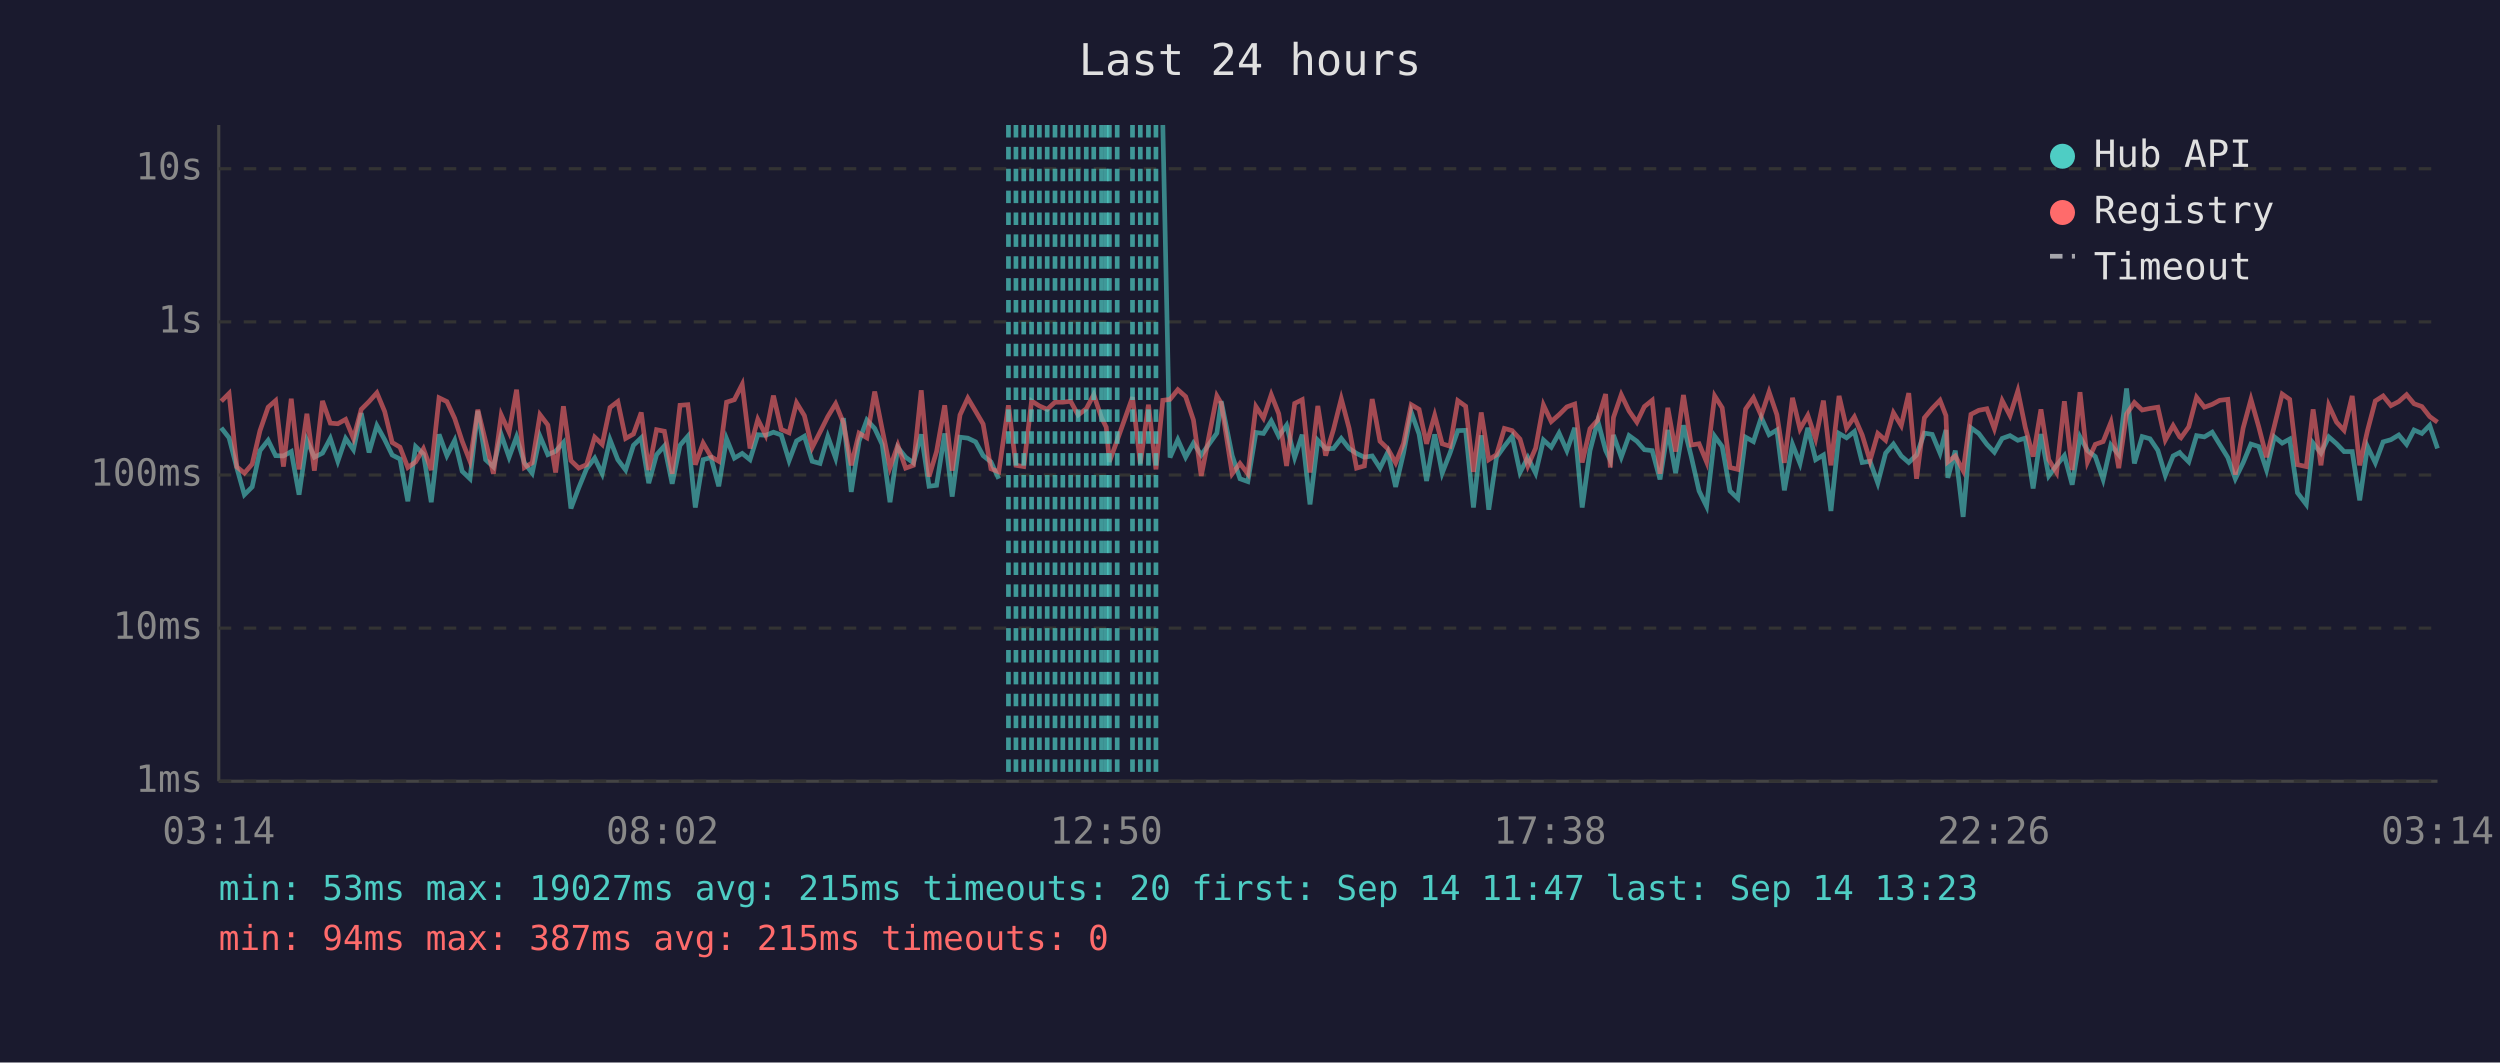
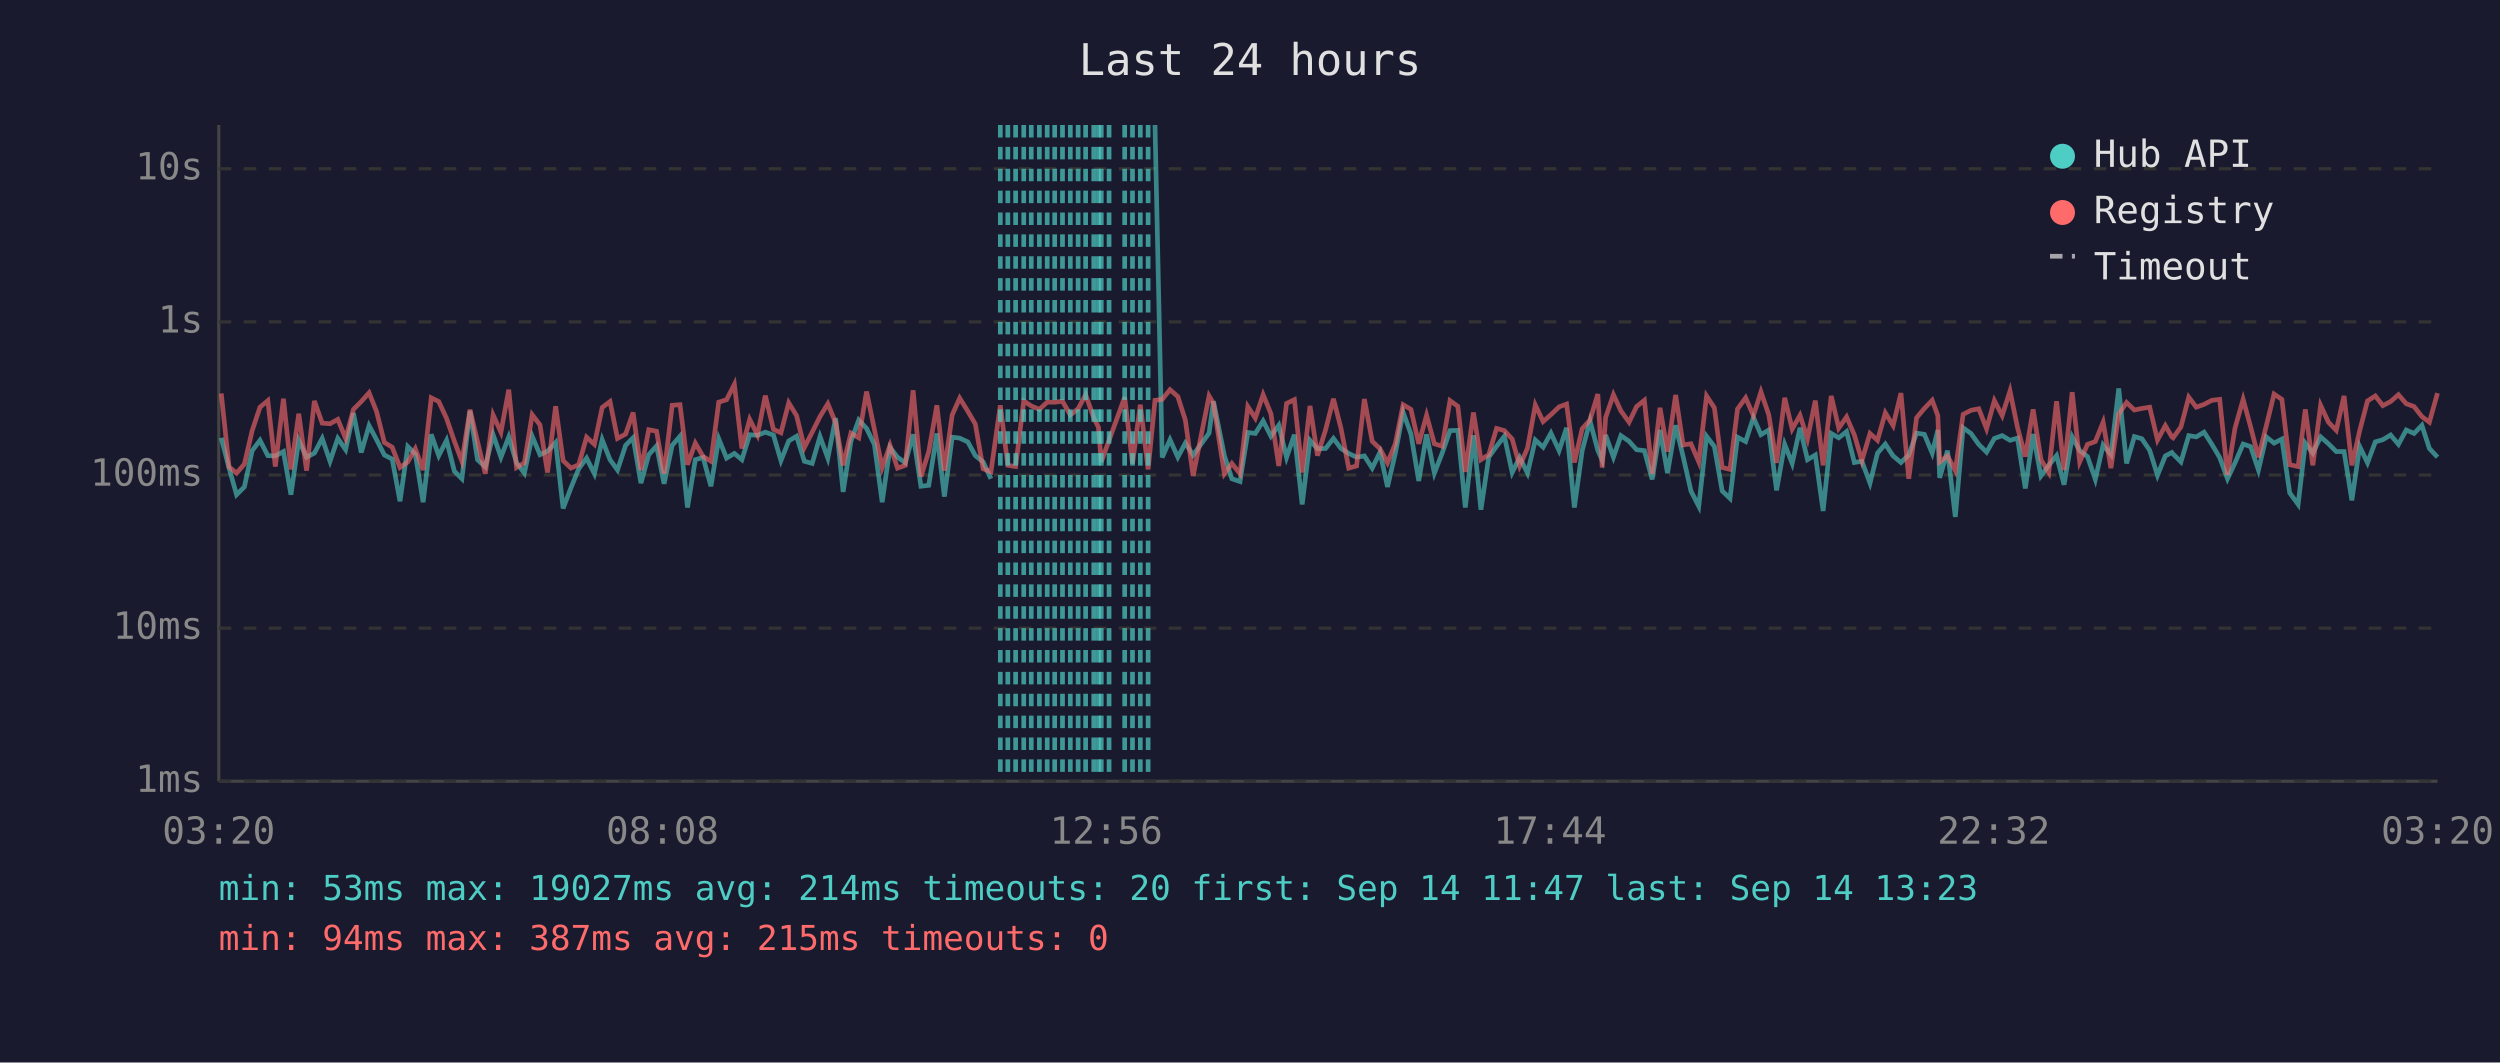
<svg xmlns="http://www.w3.org/2000/svg" viewBox="0 0 800 340" font-family="monospace" font-size="12">
  <rect width="800" height="340" fill="#1a1a2e" />
  <text x="400" y="24" fill="#e0e0e0" font-size="14" text-anchor="middle">Last 24 hours</text>
  <line x1="70" y1="40" x2="70" y2="250" stroke="#444" stroke-width="1" />
  <line x1="70" y1="250" x2="780" y2="250" stroke="#444" stroke-width="1" />
  <line x1="70" y1="250" x2="780" y2="250" stroke="#333" stroke-width="1" stroke-dasharray="4" />
  <text x="65" y="250" fill="#888" text-anchor="end" dominant-baseline="middle">1ms</text>
  <line x1="70" y1="201" x2="780" y2="201" stroke="#333" stroke-width="1" stroke-dasharray="4" />
  <text x="65" y="201" fill="#888" text-anchor="end" dominant-baseline="middle">10ms</text>
  <line x1="70" y1="152" x2="780" y2="152" stroke="#333" stroke-width="1" stroke-dasharray="4" />
  <text x="65" y="152" fill="#888" text-anchor="end" dominant-baseline="middle">100ms</text>
  <line x1="70" y1="103" x2="780" y2="103" stroke="#333" stroke-width="1" stroke-dasharray="4" />
  <text x="65" y="103" fill="#888" text-anchor="end" dominant-baseline="middle">1s</text>
  <line x1="70" y1="54" x2="780" y2="54" stroke="#333" stroke-width="1" stroke-dasharray="4" />
  <text x="65" y="54" fill="#888" text-anchor="end" dominant-baseline="middle">10s</text>
-   <text x="70" y="270" fill="#888" text-anchor="middle">03:14</text>
-   <text x="212" y="270" fill="#888" text-anchor="middle">08:02</text>
-   <text x="354" y="270" fill="#888" text-anchor="middle">12:50</text>
-   <text x="496" y="270" fill="#888" text-anchor="middle">17:38</text>
-   <text x="638" y="270" fill="#888" text-anchor="middle">22:26</text>
-   <text x="780" y="270" fill="#888" text-anchor="middle">03:14</text>
-   <polyline points="70.8,136.9 73.3,140.1 75.8,149.8 78.2,158.3 80.7,155.8 83.2,144.2 85.8,140.9 88.2,145.8 90.7,145.9 93.2,144.5 95.7,158.3 98.2,140.9 100.6,146.3 103.2,145.0 105.7,140.3 108.1,147.6 110.6,140.3 113.1,143.9 115.6,132.2 118.1,144.8 120.6,136.2 123.1,140.7 125.5,145.6 128.0,146.9 130.5,160.4 133.0,142.9 135.5,145.3 138.0,160.7 140.5,139.0 143.0,145.8 145.5,140.9 147.9,150.8 150.4,153.2 152.9,131.5 155.4,147.1 157.9,149.4 160.4,139.1 162.9,146.3 165.3,139.8 167.8,148.1 170.3,151.4 172.8,139.6 175.3,145.5 177.8,144.4 180.3,141.6 182.7,162.7 185.2,156.1 187.7,150.0 190.3,146.6 192.7,151.6 195.2,140.7 197.7,147.1 200.2,150.4 202.7,142.5 205.2,140.1 207.6,154.6 210.1,145.5 212.6,142.7 215.1,154.8 217.6,142.5 220.1,139.6 222.5,162.4 225.0,147.1 227.5,146.4 230.0,155.6 232.5,140.4 235.0,146.6 237.5,145.1 240.0,147.1 242.5,139.1 245.0,139.3 247.5,138.3 250.0,139.2 252.5,147.4 254.9,141.1 257.4,139.6 259.9,147.6 262.4,148.3 264.9,139.7 267.4,146.6 269.9,133.8 272.4,157.4 274.9,141.2 277.4,134.4 279.9,137.1 282.3,142.2 284.8,160.7 287.3,143.2 289.8,146.3 292.3,148.1 294.8,139.0 297.3,155.6 299.7,155.3 302.3,138.7 304.7,158.9 307.2,139.9 309.7,140.2 312.2,141.4 314.6,145.8 317.1,147.8 319.6,153.2" fill="none" stroke="#4ecdc4" stroke-width="1.5" opacity="0.6" />
-   <polyline points="372.1,40.0 374.4,146.4 376.9,140.7 379.4,146.3 381.9,141.8 384.4,145.6 389.4,138.6 390.8,128.4 394.3,145.8 396.8,153.2 399.3,154.1 401.9,138.4 404.3,138.7 406.8,134.7 409.2,139.6 411.7,136.1 414.3,146.4 416.7,139.1 419.2,161.4 421.7,140.9 424.2,143.6 426.7,143.5 429.2,140.3 431.7,143.5 434.1,145.1 436.6,146.3 439.1,145.9 441.6,149.8 444.1,144.7 446.6,155.8 449.1,145.1 451.6,131.9 454.1,138.9 456.5,153.9 459.1,139.0 461.5,151.4 464.0,145.0 466.5,137.8 469.0,137.7 471.5,162.4 474.0,139.3 476.4,163.1 478.9,146.3 481.4,142.8 483.9,139.6 486.4,151.2 488.9,146.4 491.4,151.4 493.9,140.8 496.4,143.1 498.9,138.6 501.4,144.2 503.9,136.9 506.3,162.4 508.8,144.2 511.3,134.7 513.8,144.1 515.3,147.3 516.3,139.2 518.8,146.3 521.3,139.4 523.8,141.2 526.2,143.9 528.7,144.2 531.2,153.4 533.7,137.6 536.2,151.4 538.7,136.1 541.2,146.1 543.7,157.1 546.1,162.0 548.7,139.6 551.1,142.9 553.6,157.1 556.1,159.5 558.6,139.9 561.1,141.3 563.6,133.6 566.1,139.1 568.6,137.6 571.0,156.9 573.6,142.2 576.0,148.3 578.5,136.9 581.0,147.1 583.5,145.6 585.9,163.5 588.5,138.7 590.9,140.1 593.4,138.1 595.9,148.0 598.4,147.6 600.9,154.6 603.4,145.0 605.9,142.1 608.4,145.9 610.8,148.0 613.3,145.6 615.8,138.6 618.3,139.0 620.8,145.0 622.7,137.6 623.3,152.9 625.7,144.2 628.2,165.4 630.7,136.9 633.2,138.7 635.8,142.2 638.2,144.7 640.7,140.3 643.2,139.4 645.7,140.9 648.1,140.2 650.6,156.3 653.1,138.9 655.6,152.3 658.1,148.9 660.6,145.8 663.1,155.1 665.6,139.8 668.0,144.2 670.5,146.1 673.0,153.4 675.5,142.4 678.0,145.5 680.5,124.3 683.0,148.3 685.5,139.7 688.0,140.4 690.5,144.1 692.9,152.1 695.4,145.9 697.5,144.8 697.9,145.3 700.4,147.8 702.9,139.4 705.4,139.8 707.9,138.3 710.3,142.2 712.9,146.4 715.3,153.2 717.8,148.1 720.3,142.1 722.8,142.9 725.3,150.4 727.8,139.8 730.3,141.8 732.7,140.5 735.2,157.7 738.0,161.4 740.2,141.8 742.7,145.0 745.2,139.8 747.7,142.0 750.1,144.5 752.7,144.5 755.1,160.1 757.6,142.9 760.1,148.1 762.6,141.4 765.1,140.7 767.6,139.2 770.1,142.2 772.5,137.6 775.0,138.7 777.5,136.1 780.0,143.5" fill="none" stroke="#4ecdc4" stroke-width="1.5" opacity="0.6" />
-   <polyline points="70.8,128.4 73.3,125.9 75.8,149.4 78.2,151.4 80.7,148.5 83.2,137.8 85.8,130.3 88.2,128.2 90.7,149.3 93.2,127.6 95.7,150.2 98.2,132.4 100.6,150.6 103.2,128.3 105.7,135.4 108.1,135.6 110.6,134.2 113.1,140.3 115.6,131.0 118.1,128.5 120.6,125.7 123.1,131.7 125.5,141.6 128.0,143.1 130.5,149.6 133.0,147.8 135.5,143.6 138.0,150.4 140.5,127.3 143.0,128.5 145.5,133.9 147.9,141.2 150.4,147.6 152.9,131.1 155.4,141.3 157.9,151.6 160.4,132.8 162.9,138.3 165.3,124.7 167.8,149.6 170.3,148.1 172.8,132.7 175.3,136.0 177.8,151.2 180.3,130.0 182.7,147.4 185.2,149.8 187.7,148.7 190.3,139.9 192.7,142.2 195.2,130.4 197.7,128.5 200.2,140.3 202.7,138.9 205.2,132.0 207.6,150.4 210.1,137.5 212.6,138.0 215.1,151.6 217.6,129.7 220.1,129.5 222.5,148.7 225.0,141.8 227.5,146.1 230.0,147.6 232.5,128.7 235.0,127.9 237.5,123.0 240.0,143.5 242.5,134.2 245.0,139.2 247.5,126.6 250.0,137.4 252.5,138.5 254.9,128.9 257.4,133.0 259.9,143.2 262.4,138.3 264.9,133.3 267.4,129.2 269.9,135.3 272.4,148.9 274.9,138.6 277.4,140.1 279.9,125.3 282.3,137.4 284.8,149.6 287.3,142.5 289.8,149.8 292.3,148.9 294.8,124.9 297.3,152.5 299.7,144.5 302.3,129.7 304.7,150.6 307.2,132.8 309.7,127.4 312.2,131.6 314.6,135.7 317.1,150.0 319.6,151.0 322.7,129.7 325.1,148.9 327.6,149.3 330.1,128.3 332.6,129.9 335.1,131.0 337.6,128.7 340.1,128.7 342.6,128.4 345.0,132.8 347.6,130.8 350.0,126.3 352.5,133.7 354.0,136.7 355.0,147.8 357.5,140.9 362.4,127.1 364.9,148.3 367.5,129.5 369.9,150.2 372.1,128.1 374.4,127.8 376.9,124.7 379.4,126.9 381.9,134.4 384.4,152.3 389.4,126.7 390.8,129.1 394.3,151.6 396.8,148.3 399.3,151.6 401.9,130.1 404.3,133.8 406.8,126.3 409.2,132.4 411.7,149.1 414.3,129.1 416.7,127.9 419.2,151.2 421.7,129.9 424.2,145.8 426.7,137.5 429.2,127.6 431.7,137.0 434.1,149.8 436.6,149.1 439.1,127.7 441.6,141.2 444.1,143.6 446.6,148.1 449.1,142.0 451.6,129.5 454.1,131.0 456.5,142.0 459.1,132.9 461.5,142.0 464.0,142.8 466.5,128.2 469.0,130.0 471.5,151.0 474.0,132.0 476.4,147.1 478.9,145.5 481.4,137.1 483.9,137.8 486.4,140.5 488.9,149.1 491.4,143.4 493.9,129.6 496.4,134.9 498.9,132.7 501.4,130.2 503.9,129.3 506.3,148.0 508.8,137.2 511.3,134.4 513.8,126.1 515.3,149.6 516.3,133.6 518.8,126.3 521.3,131.5 523.8,135.1 526.2,130.1 528.7,128.1 531.2,151.6 533.7,130.5 536.2,144.5 538.7,126.4 541.2,142.4 543.7,142.0 546.1,147.8 548.7,126.7 551.1,130.5 553.6,149.6 556.1,150.2 558.6,130.9 561.1,127.3 563.6,133.0 566.1,125.4 568.6,132.7 571.0,148.1 573.6,127.3 576.0,137.3 578.5,132.9 581.0,140.4 583.5,128.2 585.9,148.9 588.5,126.7 590.9,137.0 593.4,133.4 595.9,139.2 598.4,147.4 600.9,138.7 603.4,140.9 605.9,132.1 608.4,136.2 610.8,125.8 613.3,153.2 615.8,133.7 618.3,130.7 620.8,128.1 622.7,133.0 623.3,147.8 625.7,145.9 628.2,150.6 630.7,132.6 633.2,131.3 635.8,130.8 638.2,137.2 640.7,128.2 643.2,133.0 645.7,125.1 648.1,136.8 650.6,146.1 653.1,131.0 655.6,147.1 658.1,151.2 660.6,128.4 663.1,150.4 665.6,125.5 668.0,147.8 670.5,142.2 673.0,141.3 675.5,135.1 678.0,149.8 680.5,132.5 683.0,128.8 685.5,131.2 688.0,130.7 690.5,130.3 692.9,140.8 695.4,136.2 697.5,139.8 697.9,140.1 700.4,136.6 702.9,127.1 705.4,130.3 707.9,129.4 710.3,128.1 712.9,127.8 715.3,151.9 717.8,137.0 720.3,127.8 722.8,136.6 725.3,146.3 727.8,136.3 730.3,126.1 732.7,127.8 735.2,148.7 738.0,149.3 740.2,131.0 742.7,148.9 745.2,129.7 747.7,135.1 750.1,137.7 752.7,126.7 755.1,148.9 757.6,137.8 760.1,128.3 762.6,126.7 765.1,129.8 767.6,128.5 770.1,126.3 772.5,129.2 775.0,130.1 777.5,133.3 780.0,135.1" fill="none" stroke="#ff6b6b" stroke-width="1.5" opacity="0.6" />
-   <line x1="322.7" y1="40" x2="322.7" y2="250" stroke="#4ecdc4" stroke-width="1.5" stroke-dasharray="4,3" opacity="0.7" />
-   <line x1="325.1" y1="40" x2="325.1" y2="250" stroke="#4ecdc4" stroke-width="1.5" stroke-dasharray="4,3" opacity="0.7" />
+   <text x="70" y="270" fill="#888" text-anchor="middle">03:20</text>
+   <text x="212" y="270" fill="#888" text-anchor="middle">08:08</text>
+   <text x="354" y="270" fill="#888" text-anchor="middle">12:56</text>
+   <text x="496" y="270" fill="#888" text-anchor="middle">17:44</text>
+   <text x="638" y="270" fill="#888" text-anchor="middle">22:32</text>
+   <text x="780" y="270" fill="#888" text-anchor="middle">03:20</text>
+   <polyline points="70.8,140.1 73.3,149.8 75.7,158.3 78.2,155.8 80.7,144.2 83.2,140.9 85.7,145.8 88.1,145.9 90.7,144.5 93.1,158.3 95.6,140.9 98.1,146.3 100.6,145.0 103.1,140.3 105.6,147.6 108.1,140.3 110.6,143.9 113.1,132.2 115.6,144.8 118.1,136.2 120.5,140.7 123.0,145.6 125.5,146.9 128.0,160.4 130.5,142.9 132.9,145.3 135.4,160.7 138.0,139.0 140.4,145.8 142.9,140.9 145.4,150.8 147.8,153.2 150.4,131.5 152.8,147.1 155.3,149.4 157.8,139.1 160.3,146.3 162.8,139.8 165.3,148.1 167.8,151.4 170.3,139.6 172.8,145.5 175.2,144.4 177.8,141.6 180.2,162.7 182.7,156.1 185.2,150.0 187.7,146.6 190.2,151.6 192.7,140.7 195.2,147.1 197.6,150.4 200.2,142.5 202.6,140.1 205.1,154.6 207.6,145.5 210.1,142.7 212.5,154.8 215.1,142.5 217.6,139.6 220.0,162.4 222.5,147.1 225.0,146.4 227.5,155.6 230.0,140.4 232.5,146.6 235.0,145.1 237.4,147.1 239.9,139.1 242.4,139.3 244.9,138.3 247.5,139.2 249.9,147.4 252.4,141.1 254.9,139.6 257.4,147.6 259.9,148.3 262.4,139.7 264.9,146.6 267.4,133.8 269.8,157.4 272.3,141.2 274.8,134.4 277.3,137.1 279.8,142.2 282.3,160.7 284.8,143.2 287.2,146.3 289.7,148.1 292.2,139.0 294.7,155.6 297.2,155.3 299.8,138.7 302.2,158.9 304.7,139.9 307.1,140.2 309.7,141.4 312.1,145.8 314.6,147.8 317.1,153.2" fill="none" stroke="#4ecdc4" stroke-width="1.5" opacity="0.6" />
+   <polyline points="369.6,40.0 371.9,146.4 374.4,140.7 376.9,146.3 379.3,141.8 381.8,145.6 386.9,138.6 388.3,128.4 391.8,145.8 394.2,153.2 396.8,154.1 399.3,138.4 401.7,138.7 404.2,134.7 406.7,139.6 409.2,136.1 411.7,146.4 414.2,139.1 416.7,161.4 419.2,140.9 421.6,143.6 424.2,143.5 426.7,140.3 429.1,143.5 431.6,145.1 434.1,146.3 436.6,145.9 439.1,149.8 441.6,144.7 444.0,155.8 446.5,145.1 449.0,131.9 451.5,138.9 454.0,153.9 456.5,139.0 459.0,151.4 461.5,145.0 464.0,137.8 466.5,137.7 468.9,162.4 471.5,139.3 473.9,163.1 476.4,146.3 478.9,142.8 481.4,139.6 483.9,151.2 486.3,146.4 488.8,151.4 491.3,140.8 493.8,143.1 496.3,138.6 498.9,144.2 501.3,136.9 503.8,162.4 506.3,144.2 508.8,134.7 511.3,144.1 512.7,147.3 513.8,139.2 516.3,146.3 518.7,139.4 521.3,141.2 523.7,143.9 526.2,144.2 528.7,153.4 531.2,137.6 533.6,151.4 536.2,136.1 538.6,146.1 541.1,157.1 543.6,162.0 546.1,139.6 548.6,142.9 551.1,157.1 553.6,159.5 556.0,139.9 558.6,141.3 561.1,133.6 563.5,139.1 566.0,137.6 568.5,156.9 571.1,142.2 573.5,148.3 576.0,136.9 578.4,147.1 580.9,145.6 583.4,163.5 586.0,138.7 588.4,140.1 590.9,138.1 593.4,148.0 595.8,147.6 598.4,154.6 600.8,145.0 603.3,142.1 605.8,145.9 608.3,148.0 610.8,145.6 613.3,138.6 615.8,139.0 618.3,145.0 620.1,137.6 620.7,152.9 623.2,144.2 625.7,165.4 628.2,136.9 630.7,138.7 633.2,142.2 635.7,144.7 638.2,140.3 640.7,139.4 643.2,140.9 645.6,140.2 648.1,156.3 650.6,138.9 653.1,152.3 655.6,148.9 658.1,145.8 660.5,155.1 663.1,139.8 665.5,144.2 668.0,146.1 670.5,153.4 673.0,142.4 675.5,145.5 678.0,124.3 680.5,148.3 683.0,139.7 685.4,140.4 687.9,144.1 690.4,152.1 692.9,145.9 695.0,144.8 695.4,145.3 697.9,147.8 700.4,139.4 702.8,139.8 705.3,138.3 707.8,142.2 710.3,146.4 712.8,153.2 715.2,148.1 717.8,142.1 720.2,142.9 722.7,150.4 725.2,139.8 727.7,141.8 730.2,140.5 732.7,157.7 735.4,161.4 737.7,141.8 740.1,145.0 742.6,139.8 745.1,142.0 747.6,144.5 750.1,144.5 752.6,160.1 755.1,142.9 757.6,148.1 760.1,141.4 762.5,140.7 765.0,139.2 767.5,142.2 770.0,137.6 772.5,138.7 775.0,136.1 777.4,143.5 780.0,146.3" fill="none" stroke="#4ecdc4" stroke-width="1.5" opacity="0.6" />
+   <polyline points="70.8,125.9 73.3,149.4 75.7,151.4 78.2,148.5 80.7,137.8 83.2,130.3 85.7,128.2 88.1,149.3 90.7,127.6 93.1,150.2 95.6,132.4 98.1,150.6 100.6,128.3 103.1,135.4 105.6,135.6 108.1,134.2 110.6,140.3 113.1,131.0 115.6,128.5 118.1,125.7 120.5,131.7 123.0,141.6 125.5,143.1 128.0,149.6 130.5,147.8 132.9,143.6 135.4,150.4 138.0,127.3 140.4,128.5 142.9,133.9 145.4,141.2 147.8,147.6 150.4,131.1 152.8,141.3 155.3,151.6 157.8,132.8 160.3,138.3 162.8,124.7 165.3,149.6 167.8,148.1 170.3,132.7 172.8,136.0 175.2,151.2 177.8,130.0 180.2,147.4 182.7,149.8 185.2,148.7 187.7,139.9 190.2,142.2 192.7,130.4 195.2,128.5 197.6,140.3 200.2,138.9 202.6,132.0 205.1,150.4 207.6,137.5 210.1,138.0 212.5,151.6 215.1,129.7 217.6,129.5 220.0,148.7 222.5,141.8 225.0,146.1 227.5,147.6 230.0,128.7 232.5,127.9 235.0,123.0 237.4,143.5 239.9,134.2 242.4,139.2 244.9,126.6 247.5,137.4 249.9,138.5 252.4,128.9 254.9,133.0 257.4,143.2 259.9,138.3 262.4,133.3 264.9,129.2 267.4,135.3 269.8,148.9 272.3,138.6 274.8,140.1 277.3,125.3 279.8,137.4 282.3,149.6 284.8,142.5 287.2,149.8 289.7,148.9 292.2,124.9 294.7,152.5 297.2,144.5 299.8,129.7 302.2,150.6 304.7,132.8 307.1,127.4 309.7,131.6 312.1,135.7 314.6,150.0 317.1,151.0 320.1,129.7 322.5,148.9 325.0,149.3 327.6,128.3 330.0,129.9 332.6,131.0 335.1,128.7 337.5,128.7 340.0,128.4 342.5,132.8 345.0,130.8 347.4,126.3 350.0,133.7 351.5,136.7 352.4,147.8 354.9,140.9 359.9,127.1 362.4,148.3 364.9,129.5 367.4,150.2 369.6,128.1 371.9,127.8 374.4,124.7 376.9,126.9 379.3,134.4 381.8,152.3 386.9,126.7 388.3,129.1 391.8,151.6 394.2,148.3 396.8,151.6 399.3,130.1 401.7,133.8 404.2,126.3 406.7,132.4 409.2,149.1 411.7,129.1 414.2,127.9 416.7,151.2 419.2,129.9 421.6,145.8 424.2,137.5 426.7,127.6 429.1,137.0 431.6,149.8 434.1,149.1 436.6,127.7 439.1,141.2 441.6,143.6 444.0,148.1 446.5,142.0 449.0,129.5 451.5,131.0 454.0,142.0 456.5,132.9 459.0,142.0 461.5,142.8 464.0,128.2 466.5,130.0 468.9,151.0 471.5,132.0 473.9,147.1 476.4,145.5 478.9,137.1 481.4,137.8 483.9,140.5 486.3,149.1 488.8,143.4 491.3,129.6 493.8,134.9 496.3,132.7 498.9,130.2 501.3,129.3 503.8,148.0 506.3,137.2 508.8,134.4 511.3,126.1 512.7,149.6 513.8,133.6 516.3,126.3 518.7,131.5 521.3,135.1 523.7,130.1 526.2,128.1 528.7,151.6 531.2,130.5 533.6,144.5 536.2,126.4 538.6,142.4 541.1,142.0 543.6,147.8 546.1,126.7 548.6,130.5 551.1,149.6 553.6,150.2 556.0,130.9 558.6,127.3 561.1,133.0 563.5,125.4 566.0,132.7 568.5,148.1 571.1,127.3 573.5,137.3 576.0,132.9 578.4,140.4 580.9,128.2 583.4,148.9 586.0,126.7 588.4,137.0 590.9,133.4 593.4,139.2 595.8,147.4 598.4,138.7 600.8,140.9 603.3,132.1 605.8,136.2 608.3,125.8 610.8,153.2 613.3,133.7 615.8,130.7 618.3,128.1 620.1,133.0 620.7,147.8 623.2,145.9 625.7,150.6 628.2,132.6 630.7,131.3 633.2,130.8 635.7,137.2 638.2,128.2 640.7,133.0 643.2,125.1 645.6,136.8 648.1,146.1 650.6,131.0 653.1,147.1 655.6,151.2 658.1,128.4 660.5,150.4 663.1,125.5 665.5,147.8 668.0,142.2 670.5,141.3 673.0,135.1 675.5,149.8 678.0,132.5 680.5,128.8 683.0,131.2 685.4,130.7 687.9,130.3 690.4,140.8 692.9,136.2 695.0,139.8 695.4,140.1 697.9,136.6 700.4,127.1 702.8,130.3 705.3,129.4 707.8,128.1 710.3,127.8 712.8,151.9 715.2,137.0 717.8,127.8 720.2,136.6 722.7,146.3 725.2,136.3 727.7,126.1 730.2,127.8 732.7,148.7 735.4,149.3 737.7,131.0 740.1,148.9 742.6,129.7 745.1,135.1 747.6,137.7 750.1,126.7 752.6,148.9 755.1,137.8 757.6,128.3 760.1,126.7 762.5,129.8 765.0,128.5 767.5,126.3 770.0,129.2 772.5,130.1 775.0,133.3 777.4,135.1 780.0,125.8" fill="none" stroke="#ff6b6b" stroke-width="1.5" opacity="0.6" />
+   <line x1="320.1" y1="40" x2="320.1" y2="250" stroke="#4ecdc4" stroke-width="1.5" stroke-dasharray="4,3" opacity="0.7" />
+   <line x1="322.5" y1="40" x2="322.5" y2="250" stroke="#4ecdc4" stroke-width="1.5" stroke-dasharray="4,3" opacity="0.7" />
+   <line x1="325.0" y1="40" x2="325.0" y2="250" stroke="#4ecdc4" stroke-width="1.5" stroke-dasharray="4,3" opacity="0.7" />
  <line x1="327.6" y1="40" x2="327.6" y2="250" stroke="#4ecdc4" stroke-width="1.5" stroke-dasharray="4,3" opacity="0.7" />
-   <line x1="330.1" y1="40" x2="330.1" y2="250" stroke="#4ecdc4" stroke-width="1.5" stroke-dasharray="4,3" opacity="0.7" />
+   <line x1="330.0" y1="40" x2="330.0" y2="250" stroke="#4ecdc4" stroke-width="1.5" stroke-dasharray="4,3" opacity="0.7" />
  <line x1="332.6" y1="40" x2="332.6" y2="250" stroke="#4ecdc4" stroke-width="1.5" stroke-dasharray="4,3" opacity="0.7" />
  <line x1="335.1" y1="40" x2="335.1" y2="250" stroke="#4ecdc4" stroke-width="1.5" stroke-dasharray="4,3" opacity="0.7" />
-   <line x1="337.6" y1="40" x2="337.6" y2="250" stroke="#4ecdc4" stroke-width="1.5" stroke-dasharray="4,3" opacity="0.7" />
-   <line x1="340.1" y1="40" x2="340.1" y2="250" stroke="#4ecdc4" stroke-width="1.5" stroke-dasharray="4,3" opacity="0.7" />
-   <line x1="342.6" y1="40" x2="342.6" y2="250" stroke="#4ecdc4" stroke-width="1.5" stroke-dasharray="4,3" opacity="0.7" />
+   <line x1="337.5" y1="40" x2="337.5" y2="250" stroke="#4ecdc4" stroke-width="1.5" stroke-dasharray="4,3" opacity="0.7" />
+   <line x1="340.0" y1="40" x2="340.0" y2="250" stroke="#4ecdc4" stroke-width="1.5" stroke-dasharray="4,3" opacity="0.7" />
+   <line x1="342.5" y1="40" x2="342.5" y2="250" stroke="#4ecdc4" stroke-width="1.5" stroke-dasharray="4,3" opacity="0.7" />
  <line x1="345.0" y1="40" x2="345.0" y2="250" stroke="#4ecdc4" stroke-width="1.5" stroke-dasharray="4,3" opacity="0.7" />
-   <line x1="347.6" y1="40" x2="347.6" y2="250" stroke="#4ecdc4" stroke-width="1.5" stroke-dasharray="4,3" opacity="0.7" />
+   <line x1="347.4" y1="40" x2="347.4" y2="250" stroke="#4ecdc4" stroke-width="1.5" stroke-dasharray="4,3" opacity="0.7" />
  <line x1="350.0" y1="40" x2="350.0" y2="250" stroke="#4ecdc4" stroke-width="1.5" stroke-dasharray="4,3" opacity="0.7" />
-   <line x1="352.5" y1="40" x2="352.5" y2="250" stroke="#4ecdc4" stroke-width="1.5" stroke-dasharray="4,3" opacity="0.7" />
-   <line x1="354.0" y1="40" x2="354.0" y2="250" stroke="#4ecdc4" stroke-width="1.5" stroke-dasharray="4,3" opacity="0.7" />
-   <line x1="355.0" y1="40" x2="355.0" y2="250" stroke="#4ecdc4" stroke-width="1.5" stroke-dasharray="4,3" opacity="0.7" />
-   <line x1="357.5" y1="40" x2="357.5" y2="250" stroke="#4ecdc4" stroke-width="1.5" stroke-dasharray="4,3" opacity="0.7" />
+   <line x1="351.5" y1="40" x2="351.5" y2="250" stroke="#4ecdc4" stroke-width="1.5" stroke-dasharray="4,3" opacity="0.7" />
+   <line x1="352.4" y1="40" x2="352.4" y2="250" stroke="#4ecdc4" stroke-width="1.5" stroke-dasharray="4,3" opacity="0.7" />
+   <line x1="354.9" y1="40" x2="354.9" y2="250" stroke="#4ecdc4" stroke-width="1.5" stroke-dasharray="4,3" opacity="0.7" />
+   <line x1="359.9" y1="40" x2="359.9" y2="250" stroke="#4ecdc4" stroke-width="1.5" stroke-dasharray="4,3" opacity="0.7" />
  <line x1="362.4" y1="40" x2="362.4" y2="250" stroke="#4ecdc4" stroke-width="1.5" stroke-dasharray="4,3" opacity="0.7" />
  <line x1="364.9" y1="40" x2="364.9" y2="250" stroke="#4ecdc4" stroke-width="1.5" stroke-dasharray="4,3" opacity="0.7" />
-   <line x1="367.5" y1="40" x2="367.5" y2="250" stroke="#4ecdc4" stroke-width="1.5" stroke-dasharray="4,3" opacity="0.7" />
-   <line x1="369.9" y1="40" x2="369.9" y2="250" stroke="#4ecdc4" stroke-width="1.5" stroke-dasharray="4,3" opacity="0.7" />
+   <line x1="367.4" y1="40" x2="367.4" y2="250" stroke="#4ecdc4" stroke-width="1.5" stroke-dasharray="4,3" opacity="0.7" />
  <circle cx="660" cy="50" r="4" fill="#4ecdc4" />
  <text x="670" y="50" fill="#e0e0e0" dominant-baseline="middle">Hub API</text>
  <circle cx="660" cy="68" r="4" fill="#ff6b6b" />
  <text x="670" y="68" fill="#e0e0e0" dominant-baseline="middle">Registry</text>
  <line x1="656" y1="82" x2="664" y2="82" stroke="#e0e0e0" stroke-width="1.5" stroke-dasharray="4,3" opacity="0.7" />
  <text x="670" y="86" fill="#e0e0e0" dominant-baseline="middle">Timeout</text>
-   <text x="70" y="288" fill="#4ecdc4" font-size="11">min: 53ms  max: 19027ms  avg: 215ms  timeouts: 20  first: Sep 14 11:47  last: Sep 14 13:23</text>
+   <text x="70" y="288" fill="#4ecdc4" font-size="11">min: 53ms  max: 19027ms  avg: 214ms  timeouts: 20  first: Sep 14 11:47  last: Sep 14 13:23</text>
  <text x="70" y="304" fill="#ff6b6b" font-size="11">min: 94ms  max: 387ms  avg: 215ms  timeouts: 0</text>
</svg>
